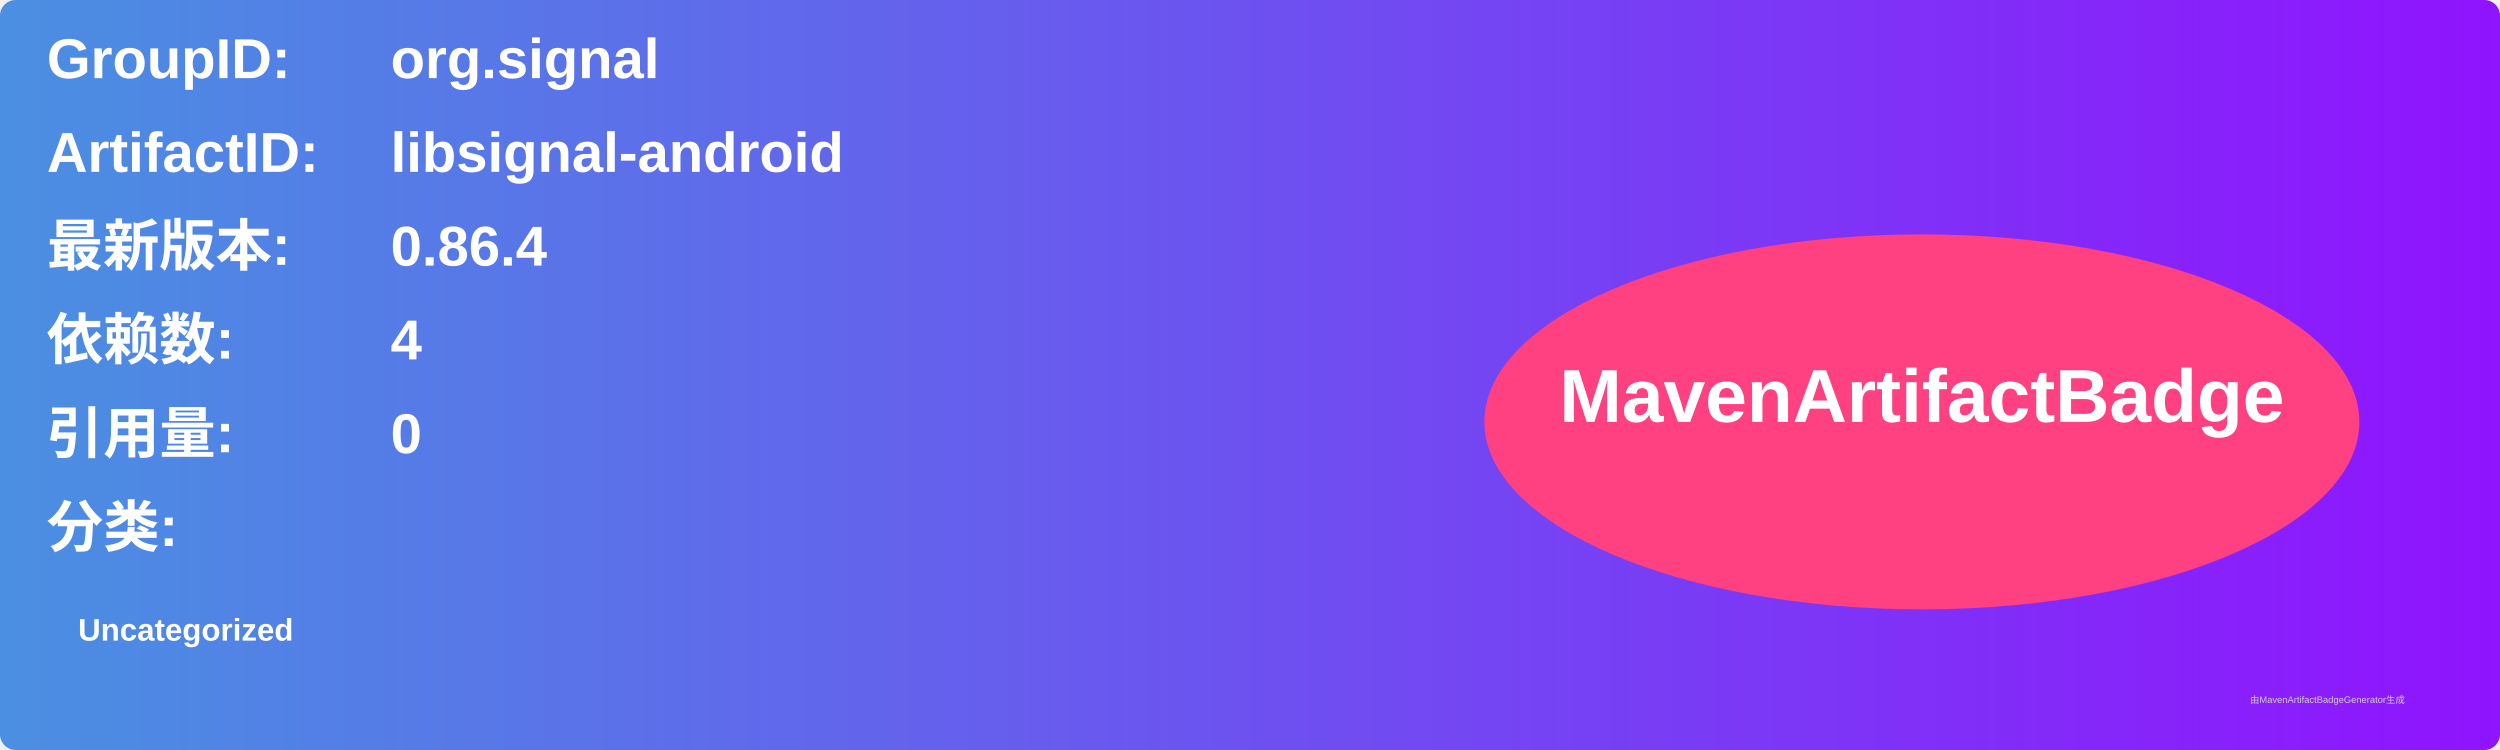
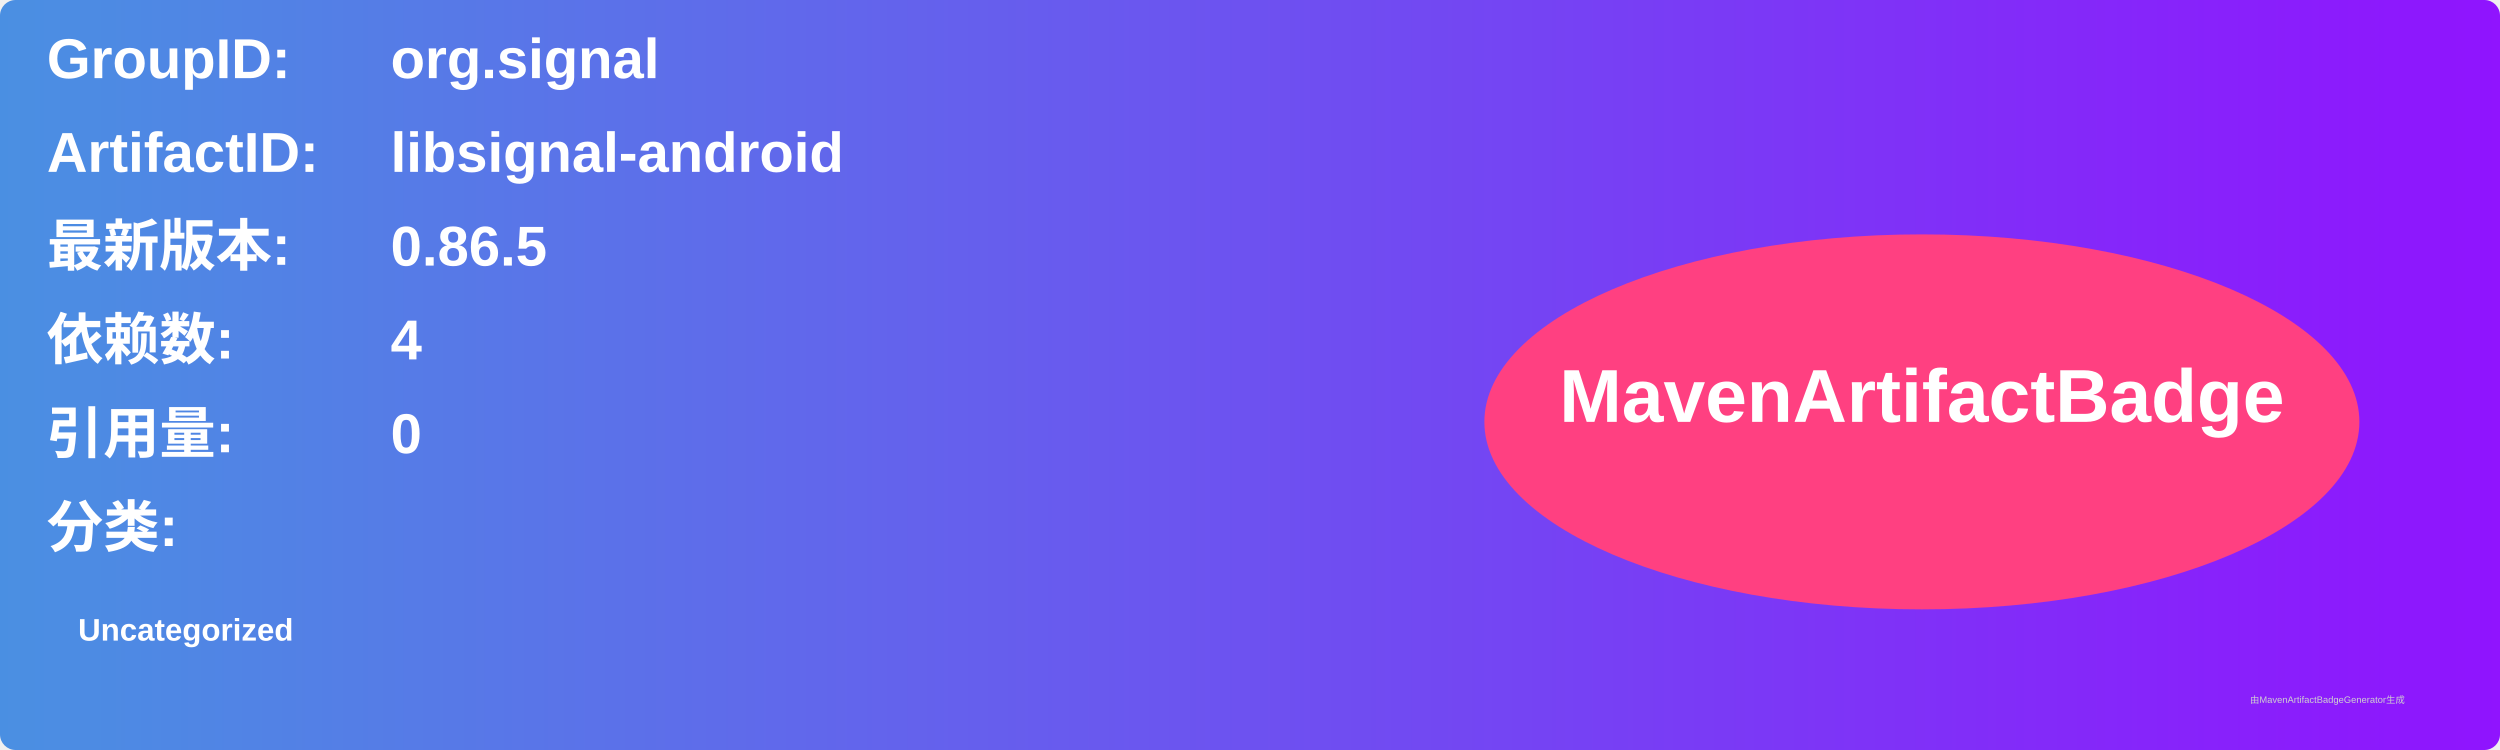
<svg xmlns="http://www.w3.org/2000/svg" width="800" height="240" viewBox="0 0 800 240">
  <linearGradient id="grad" x1="0%" y1="0%" x2="100%" y2="0%">
    <stop offset="0%" stop-color="#4a90e2" />
    <stop offset="100%" stop-color="#9013fe" />
  </linearGradient>
  <rect width="100%" height="100%" rx="5" ry="5" fill="url(#grad)" />
  <g transform="translate(15, 15)">
    <text x="0" y="10" font-family="Arial" font-size="18" fill="white" font-weight="bold" width="260">GroupID:</text>
    <text x="110" y="10" font-family="Arial" font-size="18" fill="white" font-weight="bold" width="460">org.signal</text>
    <text x="0" y="40" font-family="Arial" font-size="18" fill="white" font-weight="bold" width="260">ArtifactID:</text>
    <text x="110" y="40" font-family="Arial" font-size="18" fill="white" font-weight="bold" width="460">libsignal-android</text>
    <text x="0" y="70" font-family="Arial" font-size="18" fill="white" font-weight="bold">最新版本:</text>
    <text x="110" y="70" font-family="Arial" font-size="18" fill="white" font-weight="bold">
-       <tspan font-weight="bold">0.86.4</tspan>
+       <tspan font-weight="bold">0.86.5</tspan>
    </text>
    <text x="0" y="100" font-family="Arial" font-size="18" fill="white" font-weight="bold">依赖数: </text>
    <text x="110" y="100" font-family="Arial" font-size="18" fill="white">
      <tspan font-weight="bold">4</tspan>
    </text>
    <text x="0" y="130" font-family="Arial" font-size="18" fill="white" font-weight="bold">引用量: </text>
    <text x="110" y="130" font-family="Arial" font-size="18" fill="white">
      <tspan font-weight="bold">0</tspan>
    </text>
    <text x="0" y="160" font-family="Arial" font-size="18" fill="white" font-weight="bold">分类:</text>
    <text x="10" y="190" font-family="Arial" font-size="10" fill="white">
      <tspan font-weight="bold">Uncategorized</tspan>
    </text>
    <ellipse cx="600" cy="120" rx="140" ry="60" fill="#ff4081" />
    <text x="600" y="120" text-anchor="middle" font-family="Arial" font-size="24" fill="white" font-weight="bold">MavenArtifactBadge</text>
  </g>
  <text x="720" y="225" font-family="Arial" font-size="3" fill="#d0d0d0">由MavenArtifactBadgeGenerator生成</text>
</svg>
